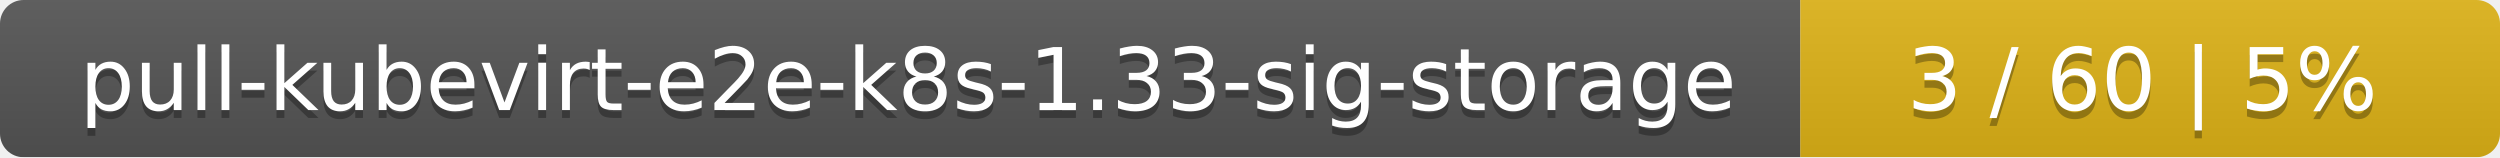
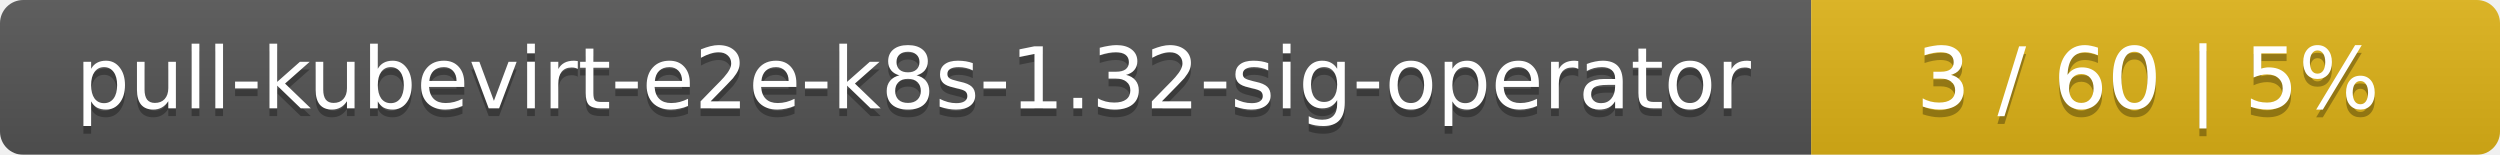
- <svg xmlns="http://www.w3.org/2000/svg" width="318" height="20">
+ <svg xmlns="http://www.w3.org/2000/svg" width="323" height="20">
  <linearGradient id="smooth" x2="0" y2="100%">
    <stop offset="0" stop-color="#bbb" stop-opacity=".1" />
    <stop offset="1" stop-opacity=".1" />
  </linearGradient>
  <mask id="round">
-     <rect width="318" height="20" rx="3" fill="#fff" />
+     <rect width="323" height="20" rx="3" fill="#fff" />
  </mask>
  <g mask="url(#round)">
-     <rect width="229" height="20" fill="#555" />
-     <rect x="229" width="89" height="20" fill="#dfb317" />
-     <rect width="318" height="20" fill="url(#smooth)" />
+     <rect width="234" height="20" fill="#555" />
+     <rect x="234" width="89" height="20" fill="#dfb317" />
+     <rect width="323" height="20" fill="url(#smooth)" />
  </g>
  <g fill="#fff" text-anchor="middle" font-family="DejaVu Sans,Verdana,Geneva,sans-serif" font-size="11">
-     <text x="115.5" y="15" fill="#010101" fill-opacity=".3">pull-kubevirt-e2e-k8s-1.33-sig-storage</text>
-     <text x="115.5" y="14">pull-kubevirt-e2e-k8s-1.33-sig-storage</text>
-     <text x="272.5" y="15" fill="#010101" fill-opacity=".3">3 / 60    |    5%</text>
-     <text x="272.5" y="14">3 / 60    |    5%</text>
+     <text x="118" y="15" fill="#010101" fill-opacity=".3">pull-kubevirt-e2e-k8s-1.32-sig-operator</text>
+     <text x="118" y="14">pull-kubevirt-e2e-k8s-1.32-sig-operator</text>
+     <text x="277.5" y="15" fill="#010101" fill-opacity=".3">3 / 60    |    5%</text>
+     <text x="277.5" y="14">3 / 60    |    5%</text>
  </g>
</svg>
